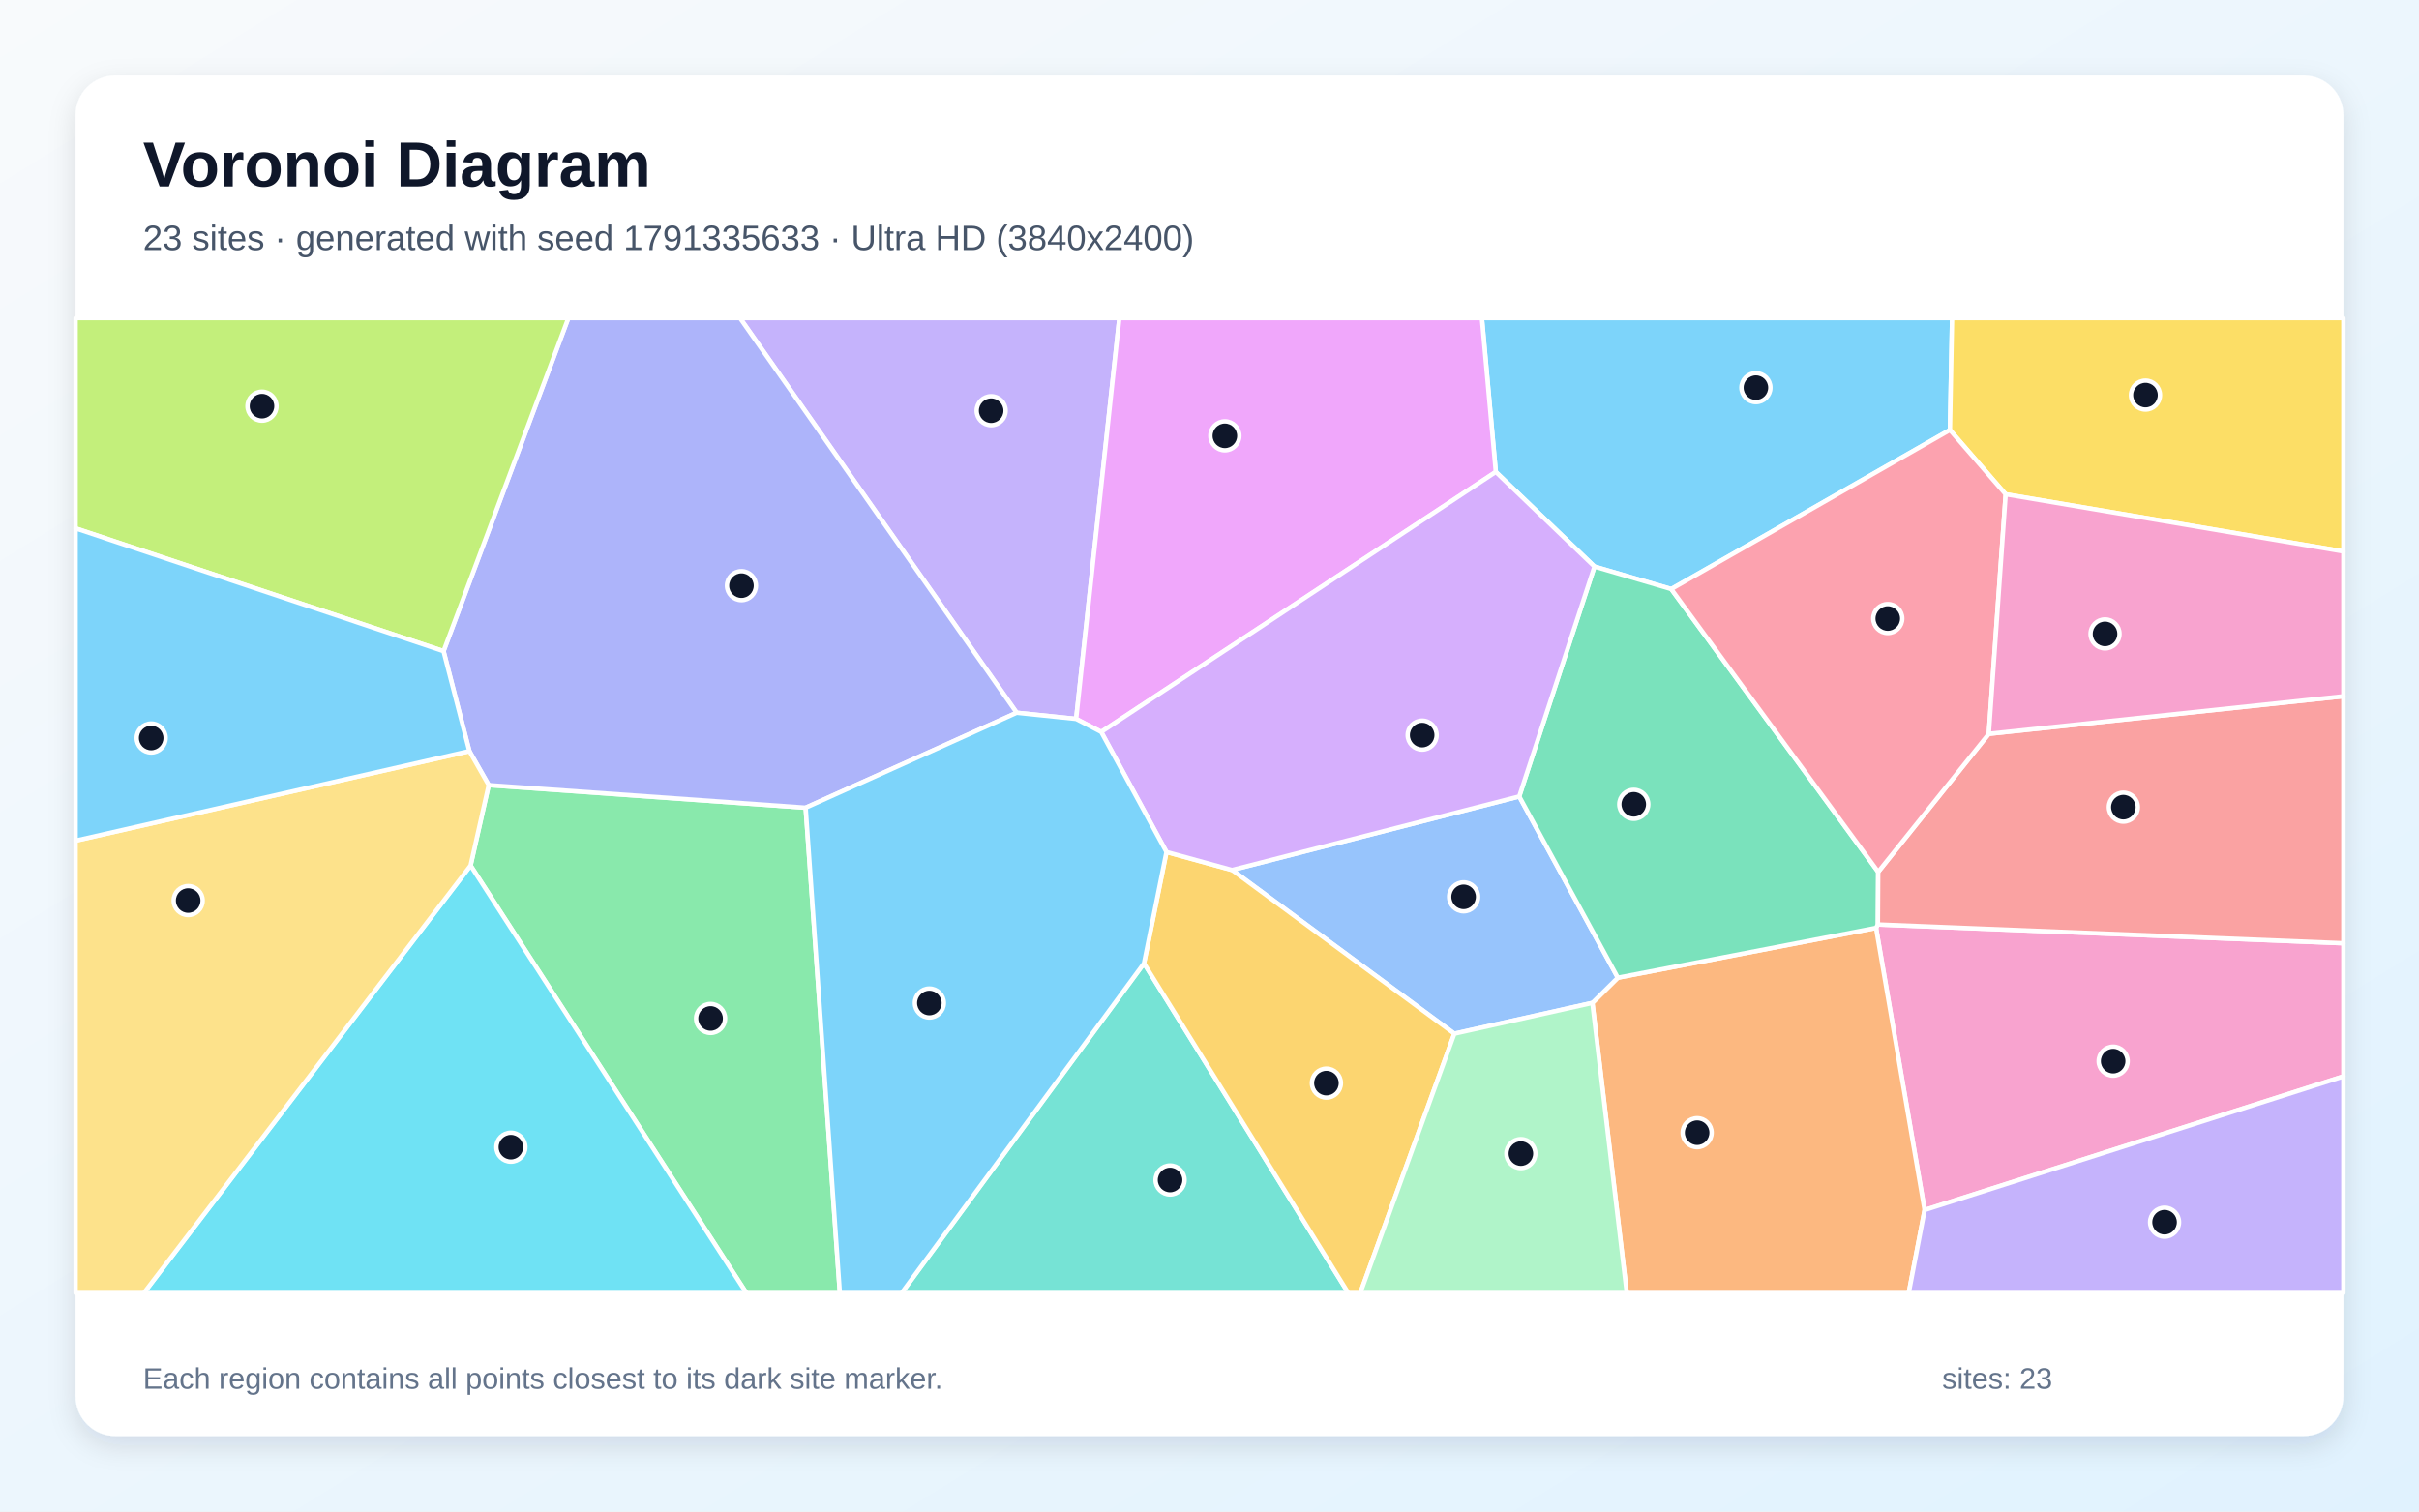
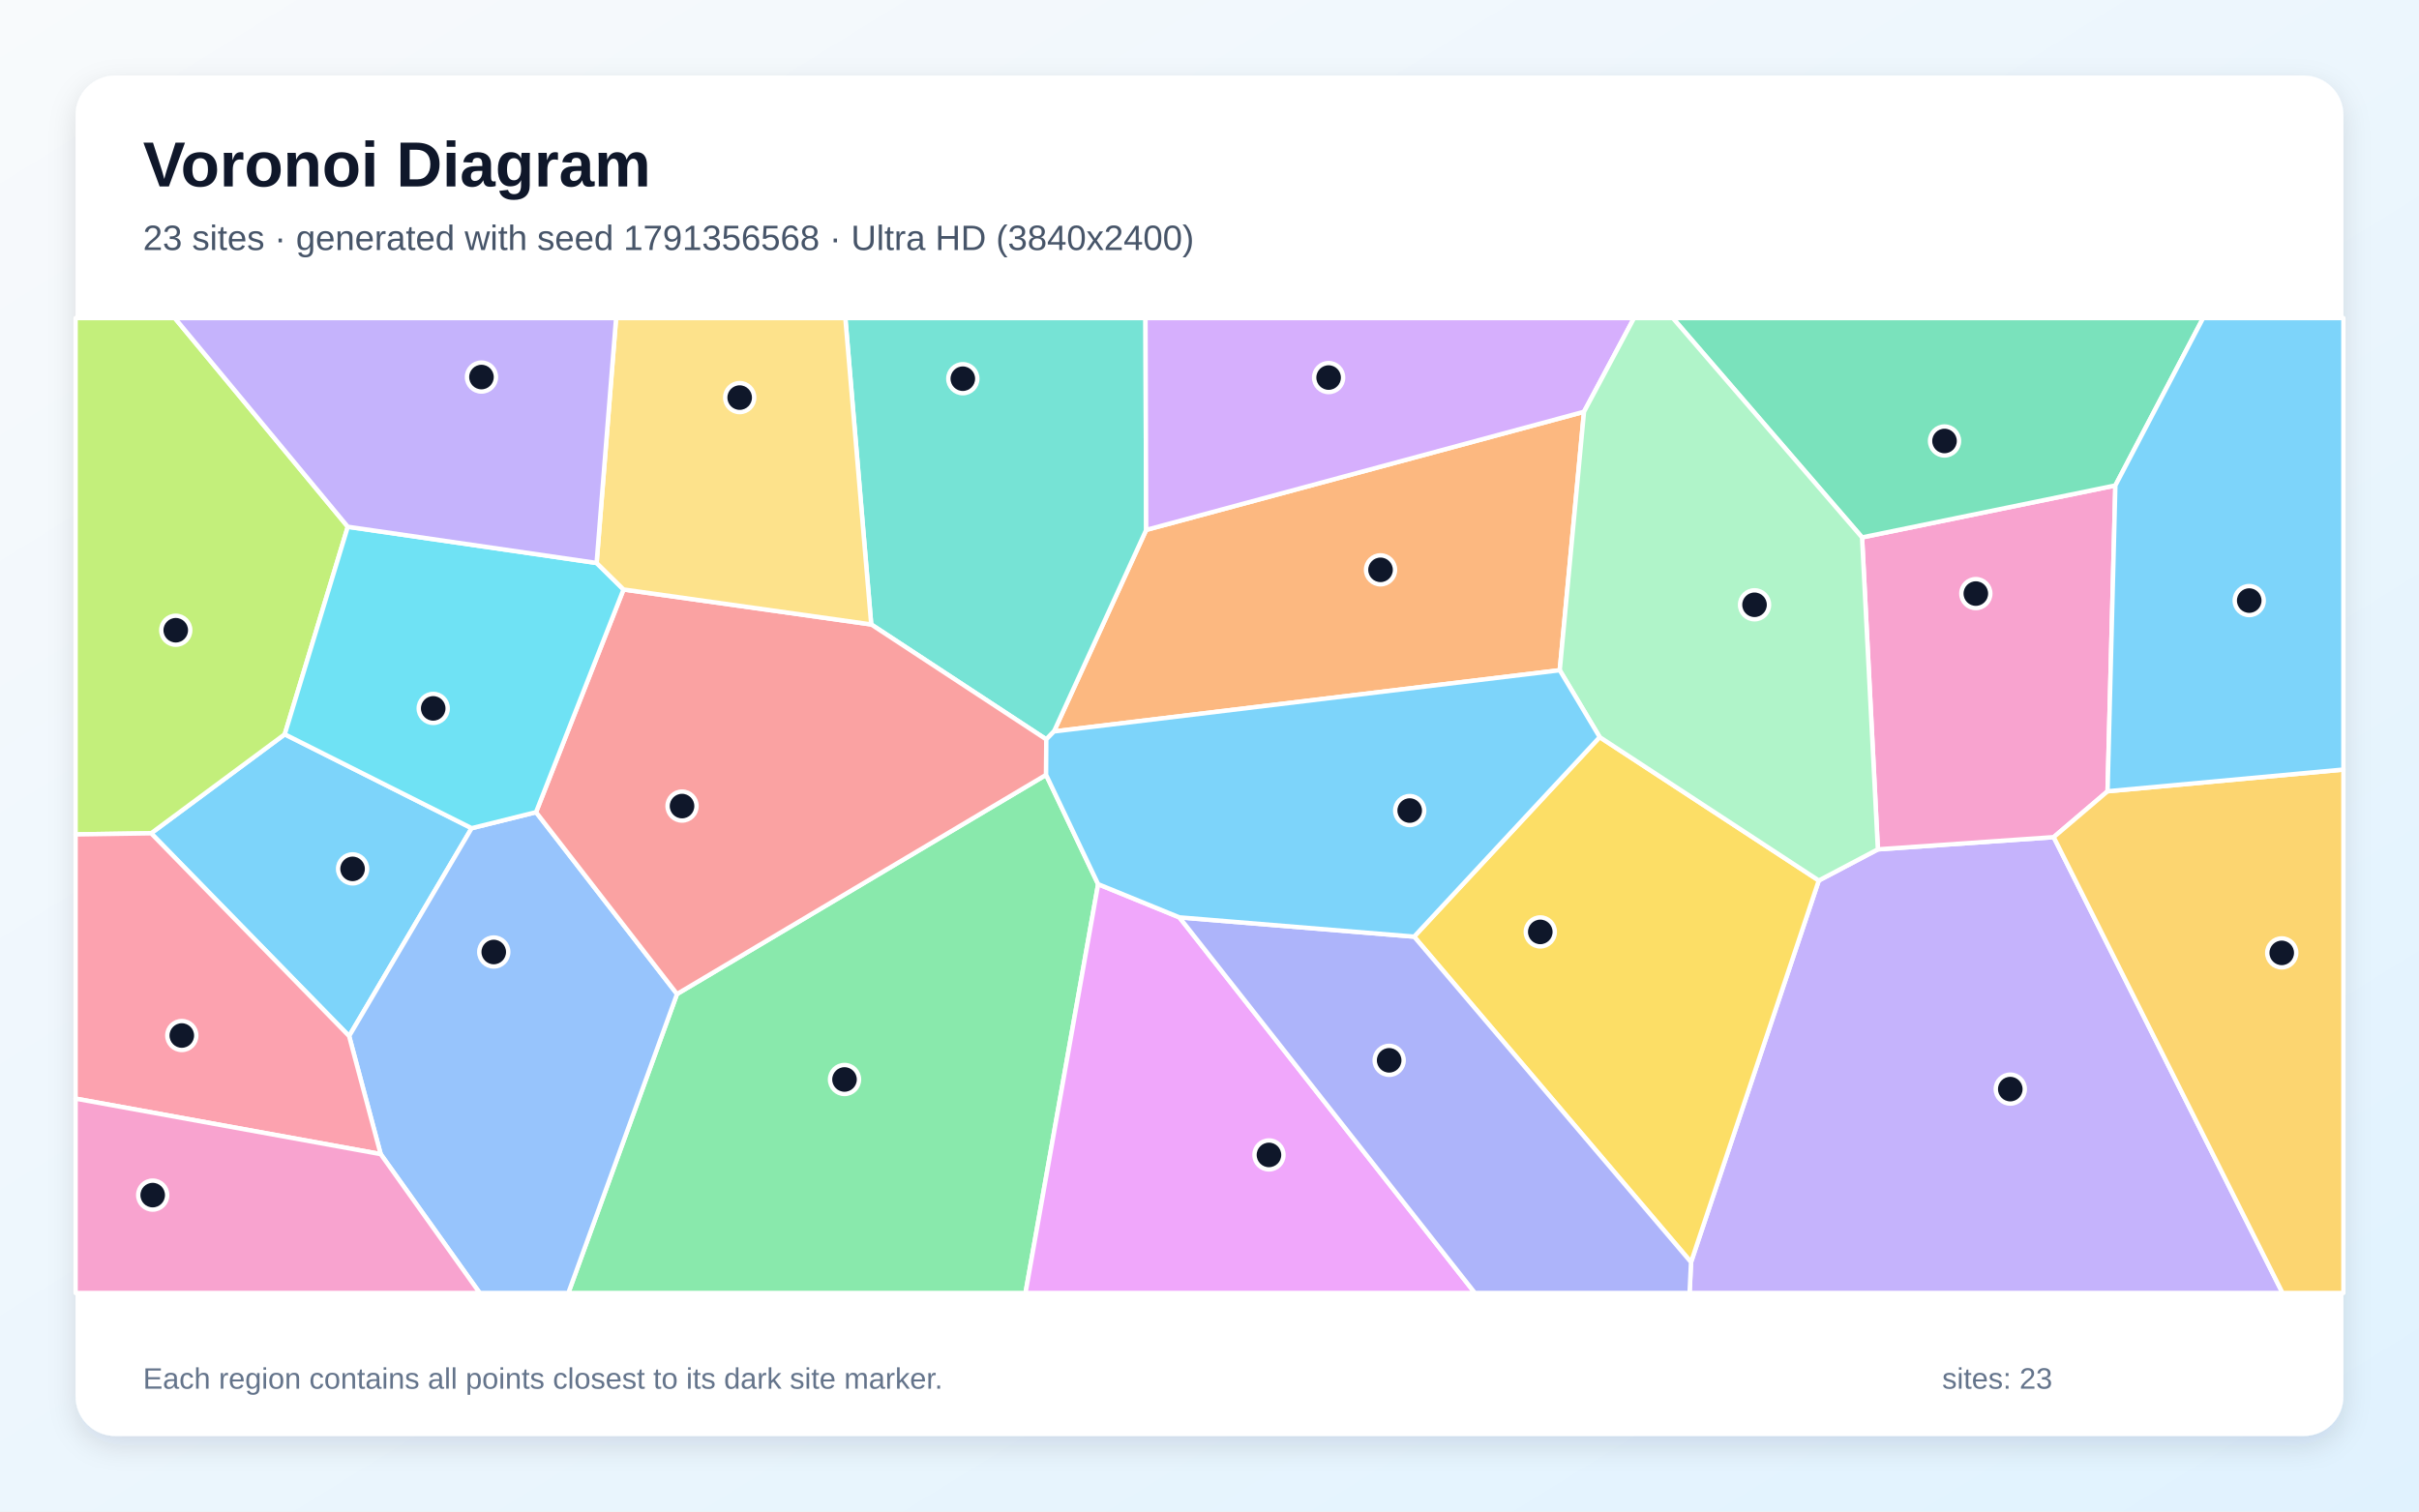
<svg xmlns="http://www.w3.org/2000/svg" width="3840" height="2400" viewBox="0 0 3840 2400" role="img" aria-labelledby="title description">
  <defs>
    <linearGradient id="background" x1="0" y1="0" x2="1" y2="1">
      <stop stop-color="#F8FAFC" />
      <stop offset="1" stop-color="#E0F2FE" />
    </linearGradient>
    <filter id="shadow" x="-5%" y="-5%" width="110%" height="110%">
      <feDropShadow dx="0" dy="15" stdDeviation="22" flood-color="#0F172A" flood-opacity=".12" />
    </filter>
  </defs>
  <rect width="3840" height="2400" fill="url(#background)" />
  <rect x="120" y="120" width="3600" height="2160" rx="63" fill="#FFFFFF" filter="url(#shadow)" />
  <g font-family="Arial, sans-serif">
    <text x="227" y="296" font-size="101" font-weight="700" fill="#0F172A">Voronoi Diagram</text>
-     <text x="227" y="397" font-size="56" fill="#475569">23 sites · generated with seed 1791335633 · Ultra HD (3840x2400)</text>
+     <text x="227" y="397" font-size="56" fill="#475569">23 sites · generated with seed 1791356568 · Ultra HD (3840x2400)</text>
  </g>
  <g stroke="#FFFFFF" stroke-width="7" stroke-linejoin="round">
-     <polygon points="3095.4,682.7 2653.0,935.3 2531.1,899.6 2374.5,749.3 2352.4,505.0 3098.8,505.0" fill="#38BDF8" fill-opacity="0.65" />
-     <polygon points="1708.3,1141.5 1613.9,1131.7 1174.7,505.0 1776.9,505.0" fill="#A78BFA" fill-opacity="0.65" />
-     <polygon points="3055.2,1921.3 2978.1,1473.3 2981.0,1467.9 3720.0,1497.7 3720.0,1709.1" fill="#F472B6" fill-opacity="0.65" />
-     <polygon points="2527.8,1592.4 2568.2,1552.4 2978.1,1473.3 3055.2,1921.3 3030.0,2053.0 2582.4,2053.0" fill="#FB923C" fill-opacity="0.65" />
-     <polygon points="3183.9,784.8 3095.4,682.7 3098.8,505.0 3720.0,505.0 3720.0,875.6" fill="#FACC15" fill-opacity="0.65" />
-     <polygon points="747.0,1374.3 775.8,1246.6 1278.9,1282.5 1333.2,2053.0 1184.8,2053.0" fill="#4ADE80" fill-opacity="0.65" />
-     <polygon points="1816.0,1529.6 2140.4,2053.0 1431.2,2053.0" fill="#2DD4BF" fill-opacity="0.65" />
-     <polygon points="2308.7,1641.3 1955.8,1381.4 2411.7,1264.6 2568.2,1552.4 2527.8,1592.4" fill="#60A5FA" fill-opacity="0.65" />
-     <polygon points="1748.1,1162.2 1708.3,1141.5 1776.9,505.0 2352.4,505.0 2374.5,749.3" fill="#E879F9" fill-opacity="0.65" />
-     <polygon points="2568.2,1552.4 2411.7,1264.6 2531.1,899.6 2653.0,935.3 2981.5,1384.4 2981.0,1467.9 2978.1,1473.3" fill="#34D399" fill-opacity="0.65" />
-     <polygon points="2981.0,1467.9 2981.5,1384.4 3157.1,1165.2 3720.0,1105.5 3720.0,1497.7" fill="#F87171" fill-opacity="0.65" />
-     <polygon points="1278.9,1282.5 775.8,1246.6 745.1,1192.6 704.1,1033.9 902.2,505.0 1174.7,505.0 1613.9,1131.7" fill="#818CF8" fill-opacity="0.65" />
-     <polygon points="1816.0,1529.6 1851.7,1352.8 1955.8,1381.4 2308.7,1641.3 2159.4,2053.0 2140.4,2053.0" fill="#FBBF24" fill-opacity="0.65" />
-     <polygon points="704.1,1033.9 120.0,838.9 120.0,505.0 902.2,505.0" fill="#A3E635" fill-opacity="0.65" />
-     <polygon points="2411.7,1264.6 1955.8,1381.4 1851.7,1352.8 1748.1,1162.2 2374.5,749.3 2531.1,899.6" fill="#C084FC" fill-opacity="0.65" />
-     <polygon points="3183.9,784.8 3157.1,1165.2 2981.5,1384.4 2653.0,935.3 3095.4,682.7" fill="#FB7185" fill-opacity="0.65" />
-     <polygon points="747.0,1374.3 1184.8,2053.0 228.3,2053.0" fill="#22D3EE" fill-opacity="0.65" />
-     <polygon points="2308.7,1641.3 2527.8,1592.4 2582.4,2053.0 2159.4,2053.0" fill="#86EFAC" fill-opacity="0.65" />
-     <polygon points="120.0,1334.8 745.1,1192.6 775.8,1246.6 747.0,1374.3 228.3,2053.0 120.0,2053.0" fill="#FCD34D" fill-opacity="0.65" />
-     <polygon points="120.0,1334.8 120.0,838.9 704.1,1033.9 745.1,1192.6" fill="#38BDF8" fill-opacity="0.65" />
-     <polygon points="1278.9,1282.5 1613.9,1131.7 1708.3,1141.5 1748.1,1162.2 1851.7,1352.8 1816.0,1529.6 1431.2,2053.0 1333.2,2053.0" fill="#38BDF8" fill-opacity="0.65" />
-     <polygon points="3055.2,1921.3 3720.0,1709.1 3720.0,2053.0 3030.0,2053.0" fill="#A78BFA" fill-opacity="0.65" />
-     <polygon points="3157.1,1165.2 3183.9,784.8 3720.0,875.6 3720.0,1105.5" fill="#F472B6" fill-opacity="0.65" />
+     <polygon points="239.9,1323.1 452.0,1165.9 748.7,1315.0 554.2,1645.1" fill="#38BDF8" fill-opacity="0.65" />
+     <polygon points="2684.4,2004.1 2887.2,1398.1 2981.0,1348.6 3260.1,1329.2 3623.4,2053.0 2682.1,2053.0" fill="#A78BFA" fill-opacity="0.65" />
+     <polygon points="3345.6,1256.4 3260.1,1329.2 2981.0,1348.6 2955.9,853.3 3358.0,770.8" fill="#F472B6" fill-opacity="0.65" />
+     <polygon points="2476.0,1064.2 1673.1,1161.4 1819.5,841.4 2514.5,653.8" fill="#FB923C" fill-opacity="0.65" />
+     <polygon points="2244.8,1487.2 2539.4,1170.4 2887.2,1398.1 2684.4,2004.1" fill="#FACC15" fill-opacity="0.65" />
+     <polygon points="1074.7,1578.3 1660.6,1230.3 1743.2,1403.9 1627.9,2053.0 902.2,2053.0" fill="#4ADE80" fill-opacity="0.65" />
+     <polygon points="1819.5,841.4 1673.1,1161.4 1660.9,1174.0 1383.0,991.5 1341.9,505.0 1818.4,505.0" fill="#2DD4BF" fill-opacity="0.65" />
+     <polygon points="604.3,1832.5 554.2,1645.1 748.7,1315.0 850.9,1289.6 1074.7,1578.3 902.2,2053.0 761.5,2053.0" fill="#60A5FA" fill-opacity="0.65" />
+     <polygon points="1743.2,1403.9 1872.2,1456.6 2341.3,2053.0 1627.9,2053.0" fill="#E879F9" fill-opacity="0.65" />
+     <polygon points="3358.0,770.8 2955.9,853.3 2655.5,505.0 3497.3,505.0" fill="#34D399" fill-opacity="0.65" />
+     <polygon points="1660.6,1230.3 1074.7,1578.3 850.9,1289.6 989.8,936.0 1383.0,991.5 1660.9,1174.0" fill="#F87171" fill-opacity="0.65" />
+     <polygon points="1872.2,1456.6 2244.8,1487.2 2684.4,2004.1 2682.1,2053.0 2341.3,2053.0" fill="#818CF8" fill-opacity="0.65" />
+     <polygon points="3260.1,1329.2 3345.6,1256.4 3720.0,1221.9 3720.0,2053.0 3623.4,2053.0" fill="#FBBF24" fill-opacity="0.65" />
+     <polygon points="552.1,836.4 452.0,1165.9 239.9,1323.1 120.0,1324.9 120.0,505.0 277.5,505.0" fill="#A3E635" fill-opacity="0.65" />
+     <polygon points="2514.5,653.8 1819.5,841.4 1818.4,505.0 2593.9,505.0" fill="#C084FC" fill-opacity="0.65" />
+     <polygon points="120.0,1744.4 120.0,1324.9 239.9,1323.1 554.2,1645.1 604.3,1832.5" fill="#FB7185" fill-opacity="0.65" />
+     <polygon points="947.1,893.9 989.8,936.0 850.9,1289.6 748.7,1315.0 452.0,1165.9 552.1,836.4" fill="#22D3EE" fill-opacity="0.65" />
+     <polygon points="2955.9,853.3 2981.0,1348.6 2887.2,1398.1 2539.4,1170.4 2476.0,1064.2 2514.5,653.8 2593.9,505.0 2655.5,505.0" fill="#86EFAC" fill-opacity="0.65" />
+     <polygon points="1383.0,991.5 989.8,936.0 947.1,893.9 978.0,505.0 1341.9,505.0" fill="#FCD34D" fill-opacity="0.65" />
+     <polygon points="1872.2,1456.6 1743.2,1403.9 1660.6,1230.3 1660.9,1174.0 1673.1,1161.4 2476.0,1064.2 2539.4,1170.4 2244.8,1487.2" fill="#38BDF8" fill-opacity="0.65" />
+     <polygon points="3345.6,1256.4 3358.0,770.8 3497.3,505.0 3720.0,505.0 3720.0,1221.9" fill="#38BDF8" fill-opacity="0.65" />
+     <polygon points="947.1,893.9 552.1,836.4 277.5,505.0 978.0,505.0" fill="#A78BFA" fill-opacity="0.65" />
+     <polygon points="120.0,1744.4 604.3,1832.5 761.5,2053.0 120.0,2053.0" fill="#F472B6" fill-opacity="0.65" />
  </g>
  <g>
-     <circle cx="2787.4" cy="615.5" r="23" fill="#0F172A" stroke="#FFFFFF" stroke-width="7" />
-     <circle cx="1573.4" cy="652.1" r="23" fill="#0F172A" stroke="#FFFFFF" stroke-width="7" />
-     <circle cx="3354.5" cy="1684.9" r="23" fill="#0F172A" stroke="#FFFFFF" stroke-width="7" />
-     <circle cx="2694.1" cy="1798.5" r="23" fill="#0F172A" stroke="#FFFFFF" stroke-width="7" />
-     <circle cx="3405.8" cy="627.3" r="23" fill="#0F172A" stroke="#FFFFFF" stroke-width="7" />
-     <circle cx="1128.0" cy="1617.1" r="23" fill="#0F172A" stroke="#FFFFFF" stroke-width="7" />
-     <circle cx="1857.4" cy="1873.6" r="23" fill="#0F172A" stroke="#FFFFFF" stroke-width="7" />
-     <circle cx="2323.4" cy="1424.0" r="23" fill="#0F172A" stroke="#FFFFFF" stroke-width="7" />
-     <circle cx="1944.4" cy="692.0" r="23" fill="#0F172A" stroke="#FFFFFF" stroke-width="7" />
-     <circle cx="2593.5" cy="1277.1" r="23" fill="#0F172A" stroke="#FFFFFF" stroke-width="7" />
-     <circle cx="3370.7" cy="1281.6" r="23" fill="#0F172A" stroke="#FFFFFF" stroke-width="7" />
-     <circle cx="1177.0" cy="929.9" r="23" fill="#0F172A" stroke="#FFFFFF" stroke-width="7" />
-     <circle cx="2105.6" cy="1719.8" r="23" fill="#0F172A" stroke="#FFFFFF" stroke-width="7" />
-     <circle cx="415.9" cy="644.9" r="23" fill="#0F172A" stroke="#FFFFFF" stroke-width="7" />
-     <circle cx="2257.6" cy="1167.2" r="23" fill="#0F172A" stroke="#FFFFFF" stroke-width="7" />
-     <circle cx="2996.7" cy="982.1" r="23" fill="#0F172A" stroke="#FFFFFF" stroke-width="7" />
-     <circle cx="811.0" cy="1821.5" r="23" fill="#0F172A" stroke="#FFFFFF" stroke-width="7" />
-     <circle cx="2414.3" cy="1831.7" r="23" fill="#0F172A" stroke="#FFFFFF" stroke-width="7" />
-     <circle cx="298.7" cy="1429.9" r="23" fill="#0F172A" stroke="#FFFFFF" stroke-width="7" />
-     <circle cx="240.0" cy="1171.8" r="23" fill="#0F172A" stroke="#FFFFFF" stroke-width="7" />
-     <circle cx="1475.3" cy="1592.6" r="23" fill="#0F172A" stroke="#FFFFFF" stroke-width="7" />
-     <circle cx="3436.1" cy="1940.6" r="23" fill="#0F172A" stroke="#FFFFFF" stroke-width="7" />
-     <circle cx="3341.6" cy="1006.5" r="23" fill="#0F172A" stroke="#FFFFFF" stroke-width="7" />
+     <circle cx="559.7" cy="1379.6" r="23" fill="#0F172A" stroke="#FFFFFF" stroke-width="7" />
+     <circle cx="3191.2" cy="1729.3" r="23" fill="#0F172A" stroke="#FFFFFF" stroke-width="7" />
+     <circle cx="3136.5" cy="942.5" r="23" fill="#0F172A" stroke="#FFFFFF" stroke-width="7" />
+     <circle cx="2191.5" cy="904.8" r="23" fill="#0F172A" stroke="#FFFFFF" stroke-width="7" />
+     <circle cx="2445.1" cy="1479.7" r="23" fill="#0F172A" stroke="#FFFFFF" stroke-width="7" />
+     <circle cx="1340.6" cy="1714.0" r="23" fill="#0F172A" stroke="#FFFFFF" stroke-width="7" />
+     <circle cx="1528.4" cy="601.3" r="23" fill="#0F172A" stroke="#FFFFFF" stroke-width="7" />
+     <circle cx="783.8" cy="1511.6" r="23" fill="#0F172A" stroke="#FFFFFF" stroke-width="7" />
+     <circle cx="2014.4" cy="1833.8" r="23" fill="#0F172A" stroke="#FFFFFF" stroke-width="7" />
+     <circle cx="3086.8" cy="700.2" r="23" fill="#0F172A" stroke="#FFFFFF" stroke-width="7" />
+     <circle cx="1082.7" cy="1279.9" r="23" fill="#0F172A" stroke="#FFFFFF" stroke-width="7" />
+     <circle cx="2205.2" cy="1683.6" r="23" fill="#0F172A" stroke="#FFFFFF" stroke-width="7" />
+     <circle cx="3622.1" cy="1513.0" r="23" fill="#0F172A" stroke="#FFFFFF" stroke-width="7" />
+     <circle cx="279.0" cy="1000.7" r="23" fill="#0F172A" stroke="#FFFFFF" stroke-width="7" />
+     <circle cx="2109.1" cy="599.5" r="23" fill="#0F172A" stroke="#FFFFFF" stroke-width="7" />
+     <circle cx="288.6" cy="1644.2" r="23" fill="#0F172A" stroke="#FFFFFF" stroke-width="7" />
+     <circle cx="687.7" cy="1124.8" r="23" fill="#0F172A" stroke="#FFFFFF" stroke-width="7" />
+     <circle cx="2785.2" cy="960.3" r="23" fill="#0F172A" stroke="#FFFFFF" stroke-width="7" />
+     <circle cx="1174.2" cy="631.3" r="23" fill="#0F172A" stroke="#FFFFFF" stroke-width="7" />
+     <circle cx="2237.8" cy="1287.0" r="23" fill="#0F172A" stroke="#FFFFFF" stroke-width="7" />
+     <circle cx="3570.5" cy="953.6" r="23" fill="#0F172A" stroke="#FFFFFF" stroke-width="7" />
+     <circle cx="764.3" cy="598.7" r="23" fill="#0F172A" stroke="#FFFFFF" stroke-width="7" />
+     <circle cx="242.4" cy="1897.6" r="23" fill="#0F172A" stroke="#FFFFFF" stroke-width="7" />
  </g>
  <g font-family="Arial, sans-serif" font-size="47" fill="#64748B">
    <text x="227" y="2205">Each region contains all points closest to its dark site marker.</text>
    <text x="3083" y="2205">sites: 23</text>
  </g>
</svg>
